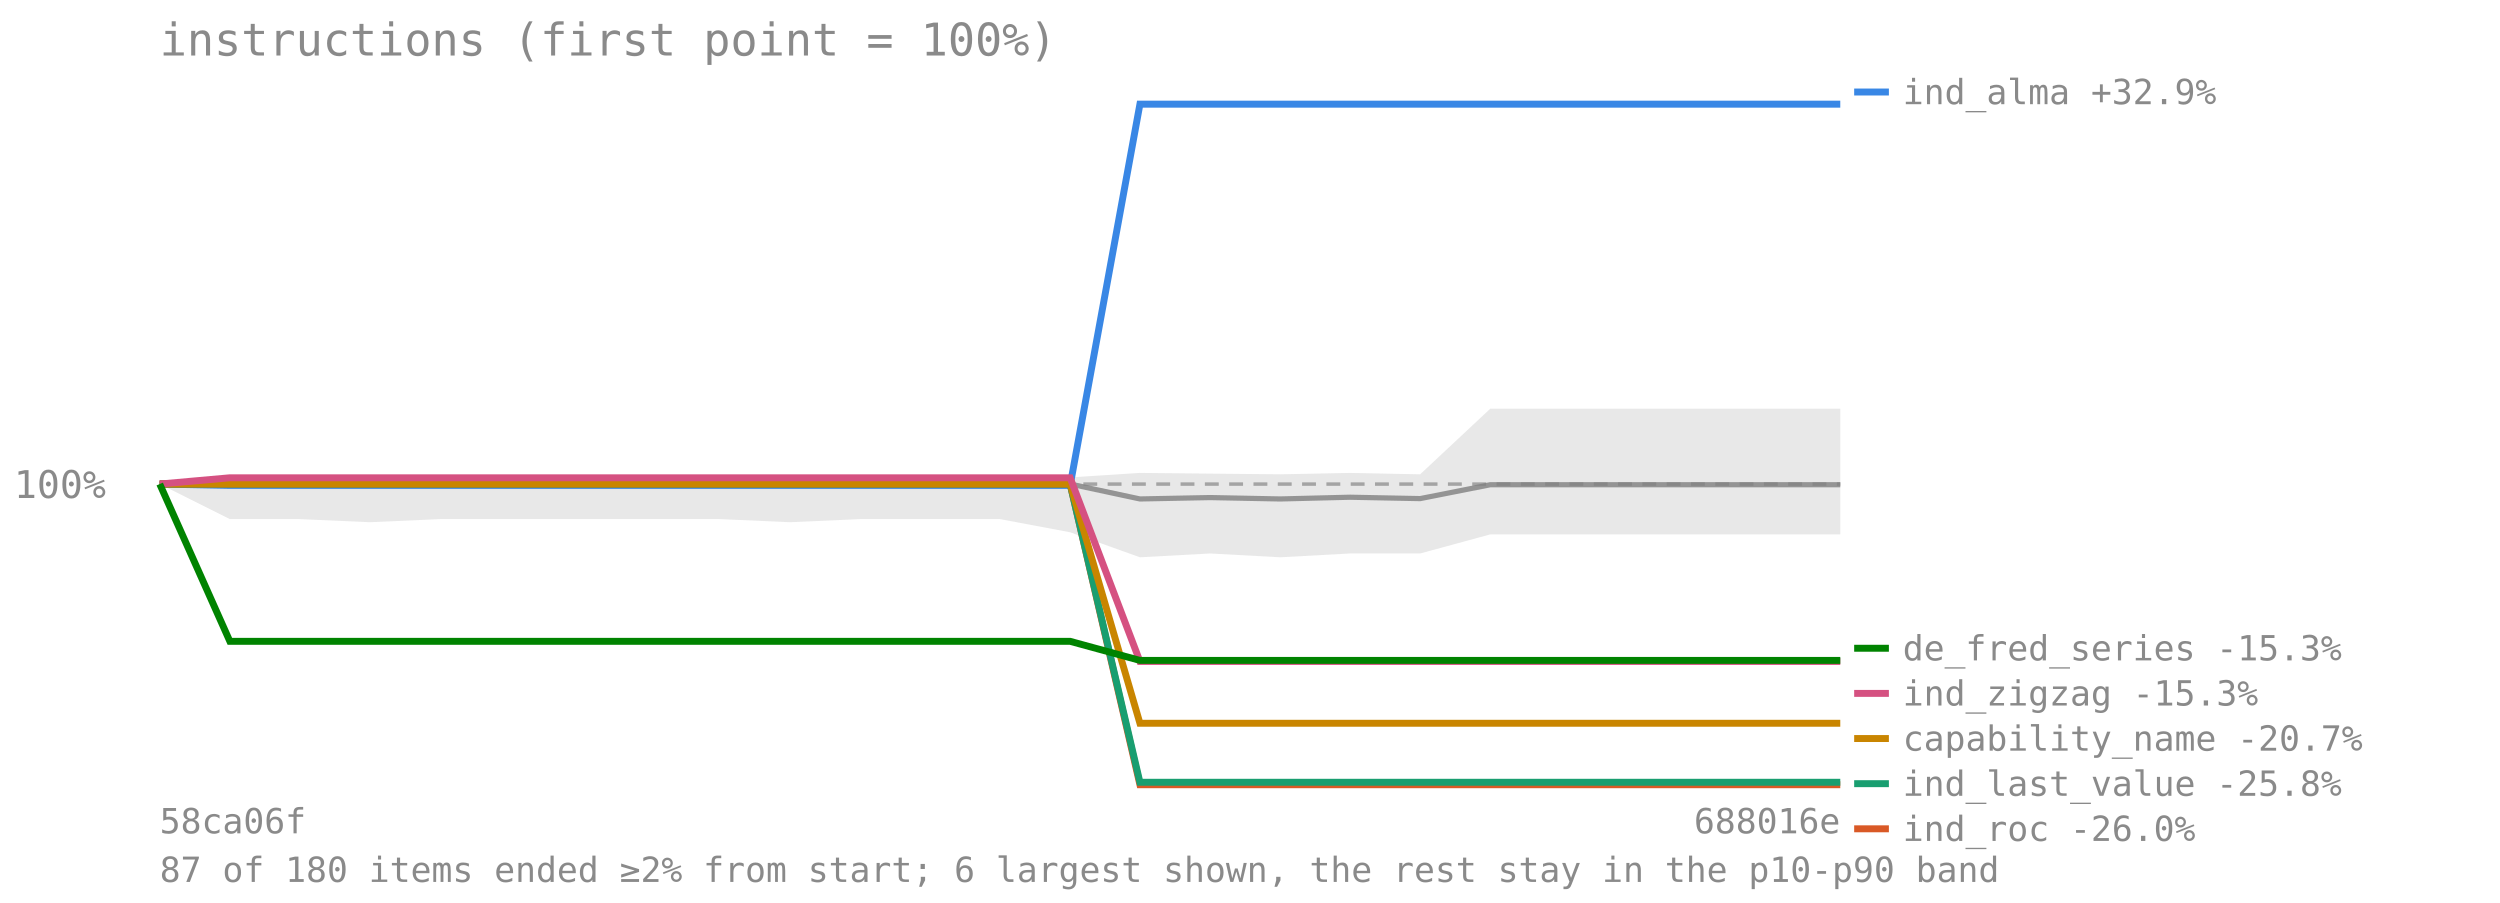
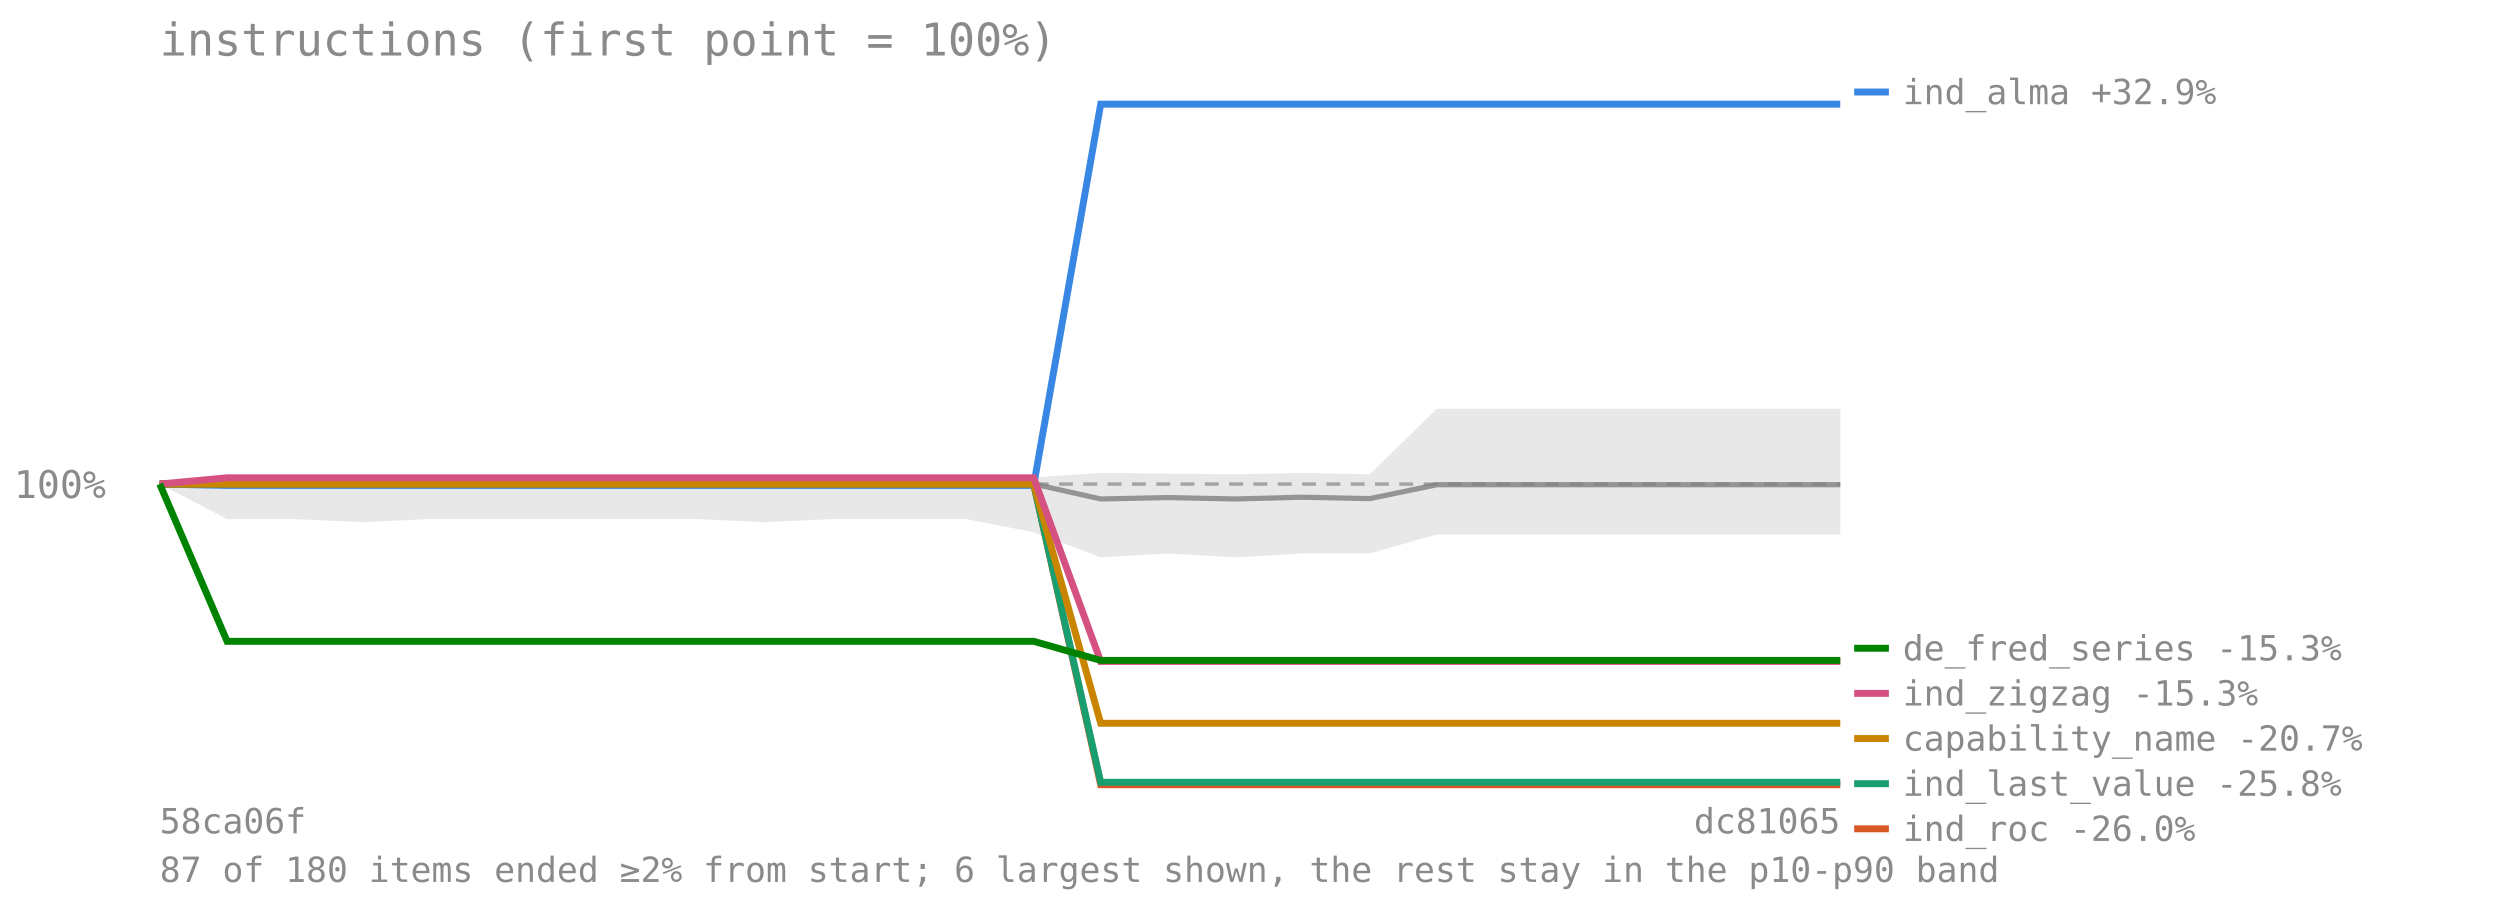
<svg xmlns="http://www.w3.org/2000/svg" viewBox="0 0 720 260" font-family="monospace" font-size="11">
  <text x="46" y="16" font-size="13" fill="#8a8a8a">instructions (first point = 100%)</text>
  <line x1="46" y1="139.417" x2="530" y2="139.417" stroke="#8a8a8a" stroke-opacity="0.7" stroke-dasharray="4 3" />
  <text x="4" y="143.417" fill="#8a8a8a">100%</text>
-   <polygon points="46.0,139.4 66.2,136.9 86.3,136.9 106.5,137.1 126.7,137.1 146.8,137.1 167.0,137.1 187.2,137.1 207.3,137.1 227.5,137.0 247.7,136.9 267.8,136.9 288.0,136.9 308.2,137.5 328.3,136.2 348.5,136.4 368.7,136.6 388.8,136.2 409.0,136.6 429.2,117.7 449.3,117.7 469.5,117.7 489.7,117.7 509.8,117.7 530.0,117.7 530.0,153.9 509.8,153.9 489.7,153.9 469.5,153.9 449.3,153.9 429.2,153.9 409.0,159.4 388.8,159.4 368.7,160.5 348.5,159.4 328.3,160.5 308.2,153.3 288.0,149.5 267.8,149.5 247.7,149.5 227.5,150.4 207.3,149.5 187.2,149.5 167.0,149.5 146.8,149.5 126.7,149.5 106.5,150.4 86.3,149.5 66.2,149.5 46.0,139.4" fill="#808080" fill-opacity="0.18" />
-   <polyline points="46.0,139.4 66.2,139.4 86.3,139.4 106.5,139.4 126.7,139.4 146.8,139.4 167.0,139.4 187.2,139.4 207.3,139.4 227.5,139.4 247.7,139.4 267.8,139.4 288.0,139.4 308.2,139.4 328.3,143.7 348.5,143.3 368.7,143.7 388.8,143.2 409.0,143.6 429.2,139.6 449.3,139.6 469.5,139.6 489.7,139.6 509.8,139.6 530.0,139.6" fill="none" stroke="#808080" stroke-width="1.5" stroke-opacity="0.8" />
-   <polyline points="46.0,139.4 66.2,139.8 86.3,139.8 106.5,139.8 126.7,139.8 146.8,139.8 167.0,139.8 187.2,139.8 207.3,139.8 227.5,139.8 247.7,139.8 267.8,139.8 288.0,139.8 308.2,139.8 328.3,30.0 348.5,30.0 368.7,30.0 388.8,30.0 409.0,30.0 429.2,30.0 449.3,30.0 469.5,30.0 489.7,30.0 509.8,30.0 530.0,30.0" fill="none" stroke="#3987e5" stroke-width="2" />
+   <polygon points="46.0,139.4 65.4,136.9 84.7,136.9 104.1,137.1 123.4,137.1 142.8,137.1 162.2,137.1 181.5,137.1 200.9,137.1 220.2,137.0 239.6,136.9 259.0,136.9 278.3,136.9 297.7,137.5 317.0,136.2 336.4,136.4 355.8,136.6 375.1,136.2 394.5,136.6 413.8,117.7 433.2,117.7 452.6,117.7 471.9,117.7 491.3,117.7 510.6,117.7 530.0,117.7 530.0,153.9 510.6,153.9 491.3,153.9 471.9,153.9 452.6,153.9 433.2,153.9 413.8,153.9 394.5,159.4 375.1,159.4 355.8,160.5 336.4,159.4 317.0,160.5 297.7,153.3 278.3,149.5 259.0,149.5 239.6,149.5 220.2,150.4 200.9,149.5 181.5,149.5 162.2,149.5 142.8,149.5 123.4,149.5 104.1,150.4 84.7,149.5 65.4,149.5 46.0,139.4" fill="#808080" fill-opacity="0.18" />
+   <polyline points="46.0,139.4 65.4,139.4 84.7,139.4 104.1,139.4 123.4,139.4 142.8,139.4 162.2,139.4 181.5,139.4 200.9,139.4 220.2,139.4 239.6,139.4 259.0,139.4 278.3,139.4 297.7,139.4 317.0,143.7 336.4,143.3 355.8,143.7 375.1,143.2 394.5,143.6 413.8,139.6 433.2,139.6 452.6,139.6 471.9,139.6 491.3,139.6 510.6,139.6 530.0,139.6" fill="none" stroke="#808080" stroke-width="1.5" stroke-opacity="0.8" />
+   <polyline points="46.0,139.4 65.4,139.8 84.7,139.8 104.1,139.8 123.4,139.8 142.8,139.8 162.2,139.8 181.5,139.8 200.9,139.8 220.2,139.8 239.6,139.8 259.0,139.8 278.3,139.8 297.7,139.8 317.0,30.0 336.4,30.0 355.8,30.0 375.1,30.0 394.5,30.0 413.8,30.0 433.2,30.0 452.6,30.0 471.9,30.0 491.3,30.0 510.6,30.0 530.0,30.0" fill="none" stroke="#3987e5" stroke-width="2" />
  <line x1="534" y1="26.5" x2="544" y2="26.5" stroke="#3987e5" stroke-width="2" />
  <text x="548" y="30" fill="#8a8a8a" font-size="10">ind_alma +32.9%</text>
-   <polyline points="46.0,139.4 66.2,139.4 86.3,139.4 106.5,139.4 126.7,139.4 146.8,139.4 167.0,139.4 187.2,139.4 207.3,139.4 227.5,139.4 247.7,139.4 267.8,139.4 288.0,139.4 308.2,139.4 328.3,226.0 348.5,226.0 368.7,226.0 388.8,226.0 409.0,226.0 429.2,226.0 449.3,226.0 469.5,226.0 489.7,226.0 509.8,226.0 530.0,226.0" fill="none" stroke="#d95926" stroke-width="2" />
+   <polyline points="46.0,139.4 65.4,139.4 84.7,139.4 104.1,139.4 123.4,139.4 142.8,139.4 162.2,139.4 181.5,139.4 200.9,139.4 220.2,139.4 239.6,139.4 259.0,139.4 278.3,139.4 297.7,139.4 317.0,226.0 336.4,226.0 355.8,226.0 375.1,226.0 394.5,226.0 413.8,226.0 433.2,226.0 452.6,226.0 471.9,226.0 491.3,226.0 510.6,226.0 530.0,226.0" fill="none" stroke="#d95926" stroke-width="2" />
  <line x1="534" y1="238.697" x2="544" y2="238.697" stroke="#d95926" stroke-width="2" />
  <text x="548" y="242.197" fill="#8a8a8a" font-size="10">ind_roc -26.0%</text>
-   <polyline points="46.0,139.4 66.2,139.4 86.3,139.4 106.5,139.4 126.7,139.4 146.8,139.4 167.0,139.4 187.2,139.4 207.3,139.4 227.5,139.4 247.7,139.4 267.8,139.4 288.0,139.4 308.2,139.4 328.3,225.3 348.5,225.3 368.7,225.3 388.8,225.3 409.0,225.3 429.2,225.3 449.3,225.3 469.5,225.3 489.7,225.3 509.8,225.3 530.0,225.3" fill="none" stroke="#199e70" stroke-width="2" />
+   <polyline points="46.0,139.4 65.4,139.4 84.7,139.4 104.1,139.4 123.4,139.4 142.8,139.4 162.2,139.4 181.5,139.4 200.9,139.4 220.2,139.4 239.6,139.4 259.0,139.4 278.3,139.4 297.7,139.4 317.0,225.3 336.4,225.3 355.8,225.3 375.1,225.3 394.5,225.3 413.8,225.3 433.2,225.3 452.6,225.3 471.9,225.3 491.3,225.3 510.6,225.3 530.0,225.3" fill="none" stroke="#199e70" stroke-width="2" />
  <line x1="534" y1="225.697" x2="544" y2="225.697" stroke="#199e70" stroke-width="2" />
  <text x="548" y="229.197" fill="#8a8a8a" font-size="10">ind_last_value -25.8%</text>
-   <polyline points="46.0,139.4 66.2,139.4 86.3,139.4 106.5,139.4 126.7,139.4 146.8,139.4 167.0,139.4 187.2,139.4 207.3,139.4 227.5,139.4 247.7,139.4 267.8,139.4 288.0,139.4 308.2,139.4 328.3,208.3 348.5,208.3 368.7,208.3 388.8,208.3 409.0,208.3 429.2,208.3 449.3,208.3 469.5,208.3 489.7,208.3 509.8,208.3 530.0,208.3" fill="none" stroke="#c98500" stroke-width="2" />
+   <polyline points="46.0,139.4 65.4,139.4 84.7,139.4 104.1,139.4 123.4,139.4 142.8,139.4 162.2,139.4 181.5,139.4 200.9,139.4 220.2,139.4 239.6,139.4 259.0,139.4 278.3,139.4 297.7,139.4 317.0,208.3 336.4,208.3 355.8,208.3 375.1,208.3 394.5,208.3 413.8,208.3 433.2,208.3 452.6,208.3 471.9,208.3 491.3,208.3 510.6,208.3 530.0,208.3" fill="none" stroke="#c98500" stroke-width="2" />
  <line x1="534" y1="212.697" x2="544" y2="212.697" stroke="#c98500" stroke-width="2" />
  <text x="548" y="216.197" fill="#8a8a8a" font-size="10">capability_name -20.7%</text>
-   <polyline points="46.0,139.4 66.2,137.6 86.3,137.6 106.5,137.6 126.7,137.6 146.8,137.6 167.0,137.6 187.2,137.6 207.3,137.6 227.5,137.6 247.7,137.6 267.8,137.6 288.0,137.6 308.2,137.6 328.3,190.5 348.5,190.5 368.7,190.5 388.8,190.5 409.0,190.5 429.2,190.5 449.3,190.5 469.5,190.5 489.7,190.5 509.8,190.5 530.0,190.5" fill="none" stroke="#d55181" stroke-width="2" />
+   <polyline points="46.0,139.4 65.4,137.6 84.7,137.6 104.1,137.6 123.4,137.6 142.8,137.6 162.2,137.6 181.5,137.6 200.9,137.6 220.2,137.6 239.6,137.6 259.0,137.6 278.3,137.6 297.7,137.6 317.0,190.5 336.4,190.5 355.8,190.5 375.1,190.5 394.5,190.5 413.8,190.5 433.2,190.5 452.6,190.5 471.9,190.5 491.3,190.5 510.6,190.5 530.0,190.5" fill="none" stroke="#d55181" stroke-width="2" />
  <line x1="534" y1="199.697" x2="544" y2="199.697" stroke="#d55181" stroke-width="2" />
  <text x="548" y="203.197" fill="#8a8a8a" font-size="10">ind_zigzag -15.3%</text>
-   <polyline points="46.0,139.4 66.2,184.7 86.3,184.7 106.5,184.7 126.7,184.7 146.8,184.7 167.0,184.7 187.2,184.7 207.3,184.7 227.5,184.7 247.7,184.7 267.8,184.7 288.0,184.7 308.2,184.7 328.3,190.2 348.5,190.2 368.7,190.2 388.8,190.2 409.0,190.2 429.2,190.2 449.3,190.2 469.5,190.2 489.7,190.2 509.8,190.2 530.0,190.2" fill="none" stroke="#008300" stroke-width="2" />
+   <polyline points="46.0,139.4 65.4,184.7 84.7,184.7 104.1,184.7 123.4,184.7 142.8,184.7 162.2,184.7 181.5,184.7 200.9,184.7 220.2,184.7 239.6,184.7 259.0,184.7 278.3,184.7 297.7,184.7 317.0,190.2 336.4,190.2 355.8,190.2 375.1,190.2 394.5,190.2 413.8,190.2 433.2,190.2 452.6,190.2 471.9,190.2 491.3,190.2 510.6,190.2 530.0,190.2" fill="none" stroke="#008300" stroke-width="2" />
  <line x1="534" y1="186.697" x2="544" y2="186.697" stroke="#008300" stroke-width="2" />
  <text x="548" y="190.197" fill="#8a8a8a" font-size="10">de_fred_series -15.3%</text>
  <text x="46" y="240" fill="#8a8a8a" font-size="10">58ca06f</text>
-   <text x="530" y="240" fill="#8a8a8a" font-size="10" text-anchor="end">688016e</text>
+   <text x="530" y="240" fill="#8a8a8a" font-size="10" text-anchor="end">dc81065</text>
  <text x="46" y="254" fill="#8a8a8a" font-size="10">87 of 180 items ended ≥2% from start; 6 largest shown, the rest stay in the p10-p90 band</text>
</svg>
